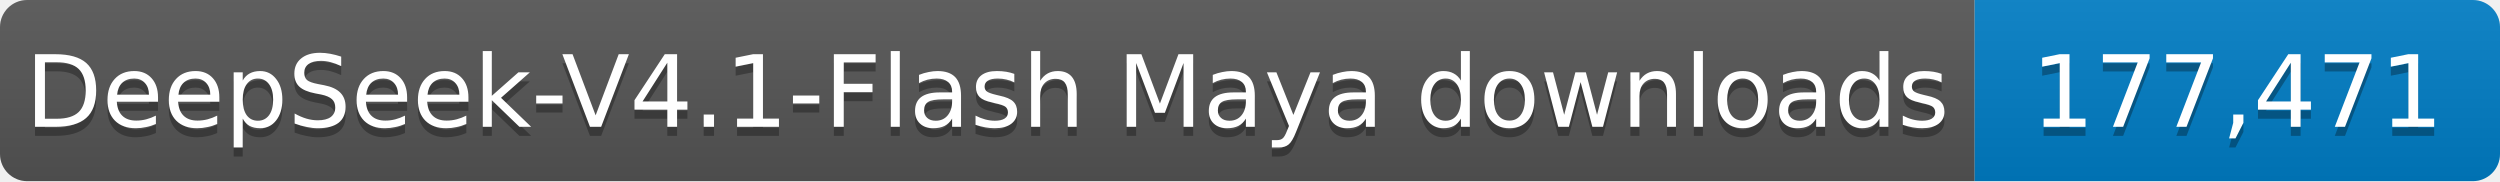
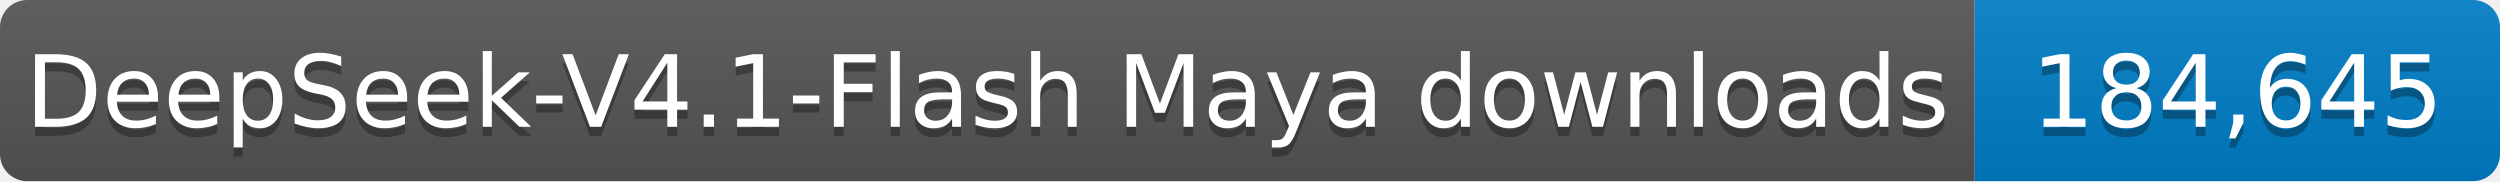
- <svg xmlns="http://www.w3.org/2000/svg" width="276" height="20" role="img" aria-label="DeepSeek-V4.1-Flash Maya downloads: 177,471">
+ <svg xmlns="http://www.w3.org/2000/svg" width="276" height="20" role="img" aria-label="DeepSeek-V4.1-Flash Maya downloads: 184,645">
  <linearGradient id="s" x2="0" y2="100%">
    <stop offset="0" stop-color="#bbb" stop-opacity=".1" />
    <stop offset="1" stop-opacity=".1" />
  </linearGradient>
  <clipPath id="r">
    <rect width="276" height="20" rx="3" fill="#fff" />
  </clipPath>
  <g clip-path="url(#r)">
    <rect width="218" height="20" fill="#555" />
    <rect x="218" width="58" height="20" fill="#007ec6" />
    <rect width="276" height="20" fill="url(#s)" />
  </g>
  <g fill="#fff" text-anchor="middle" font-family="Verdana,Geneva,DejaVu Sans,sans-serif" font-size="11">
    <text x="109.0" y="15" fill="#010101" fill-opacity=".3" textLength="208" lengthAdjust="spacingAndGlyphs">DeepSeek-V4.1-Flash Maya downloads</text>
    <text x="109.0" y="14" textLength="208" lengthAdjust="spacingAndGlyphs">DeepSeek-V4.1-Flash Maya downloads</text>
-     <text x="247.0" y="15" fill="#010101" fill-opacity=".3" textLength="48" lengthAdjust="spacingAndGlyphs">177,471</text>
-     <text x="247.0" y="14" textLength="48" lengthAdjust="spacingAndGlyphs">177,471</text>
+     <text x="247.0" y="15" fill="#010101" fill-opacity=".3" textLength="48" lengthAdjust="spacingAndGlyphs">184,645</text>
+     <text x="247.0" y="14" textLength="48" lengthAdjust="spacingAndGlyphs">184,645</text>
  </g>
</svg>
